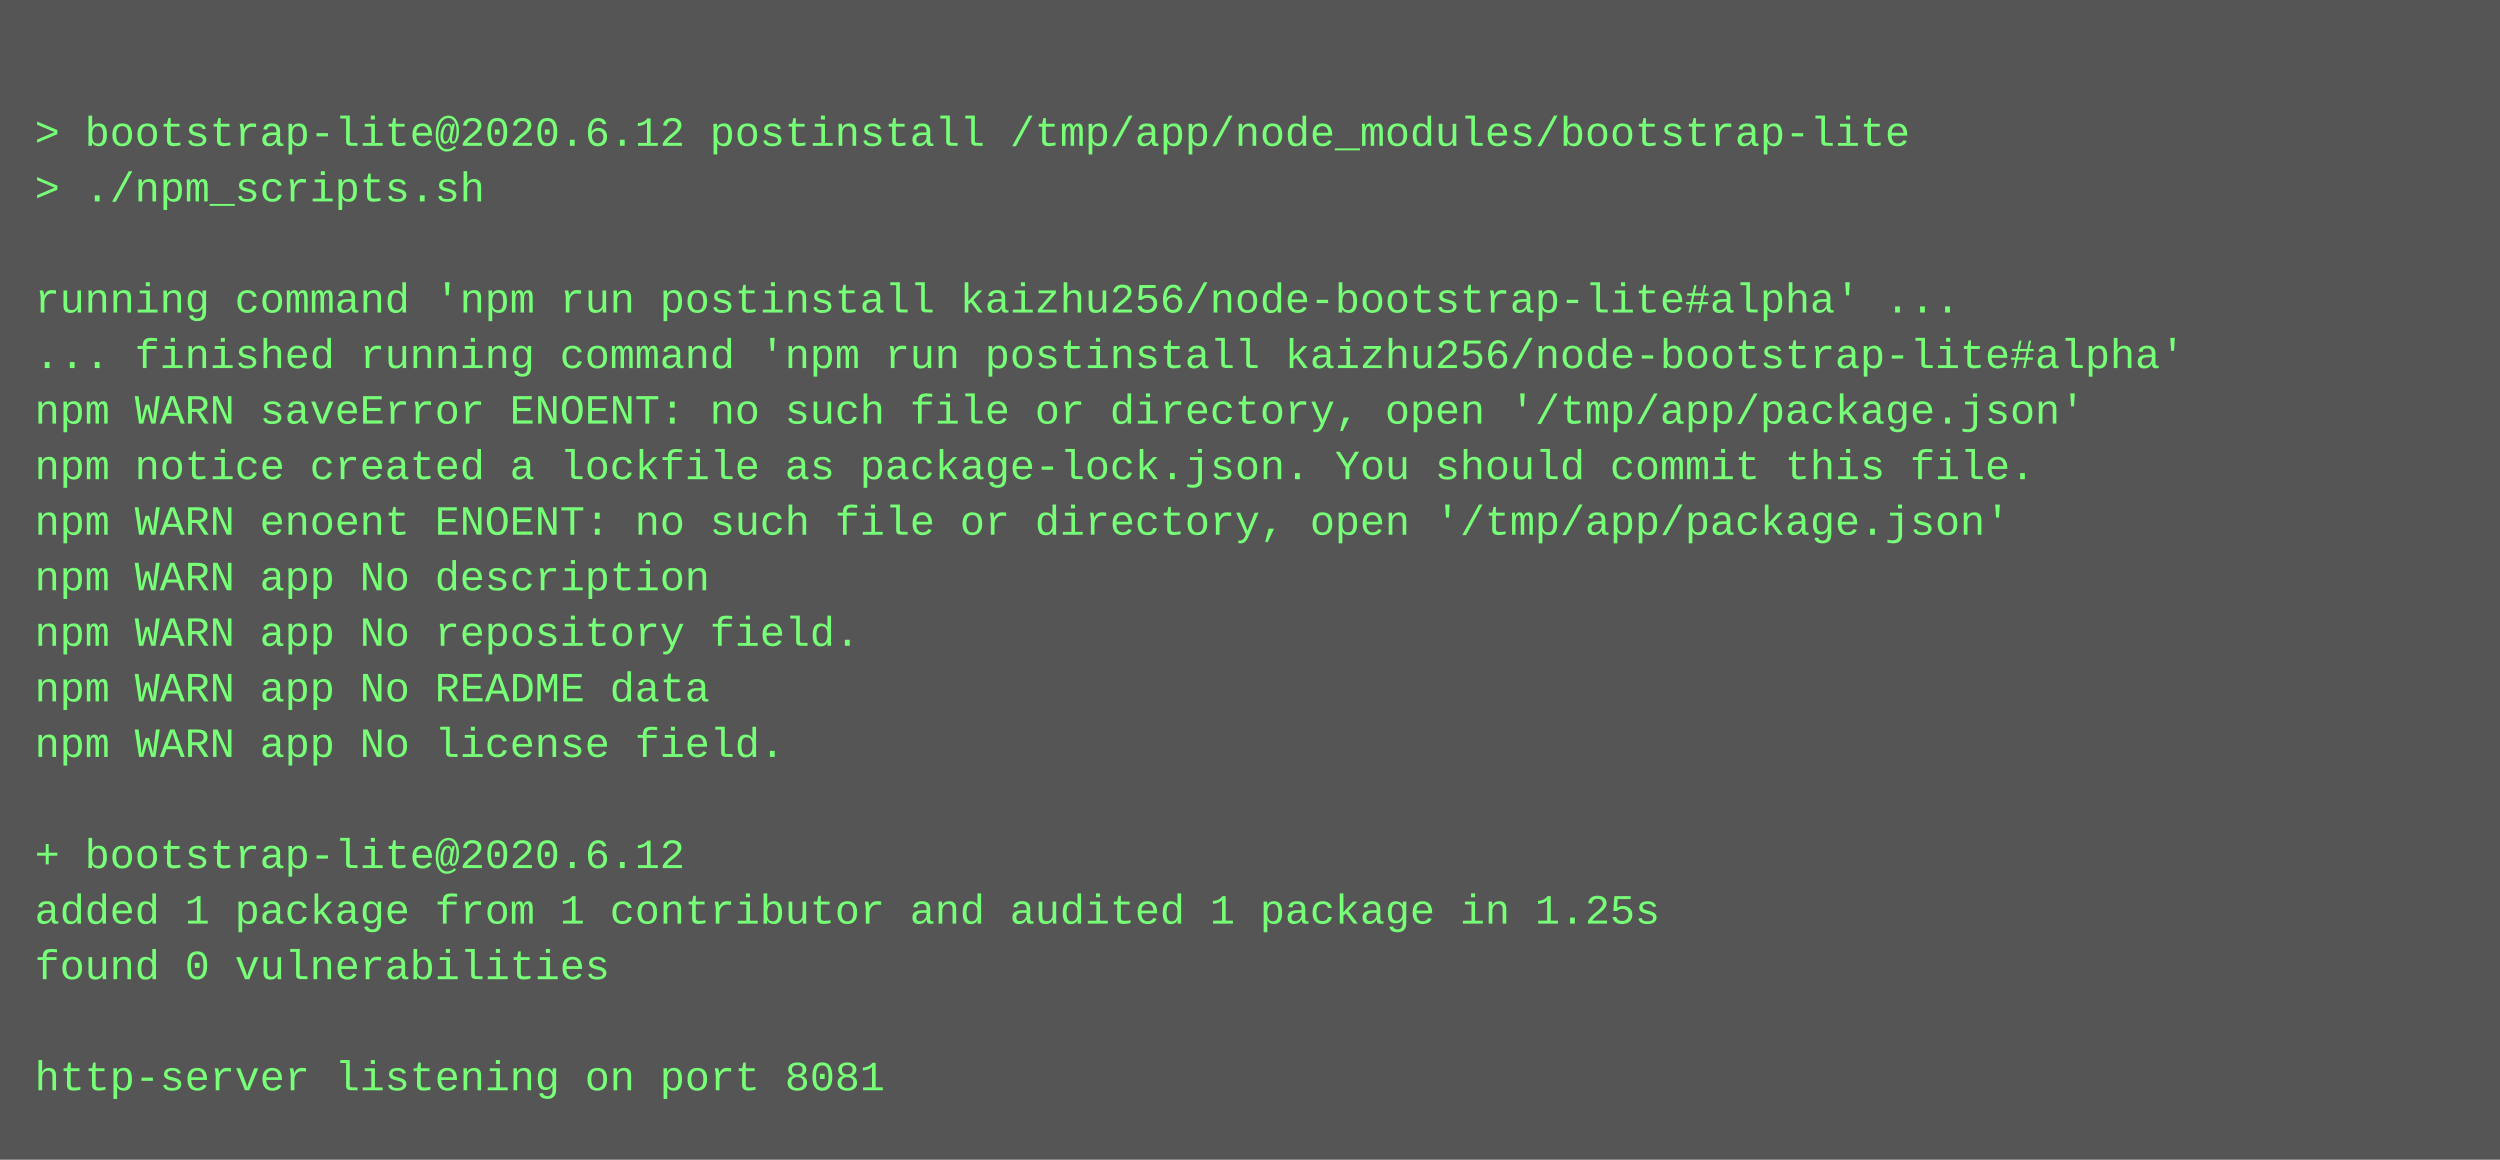
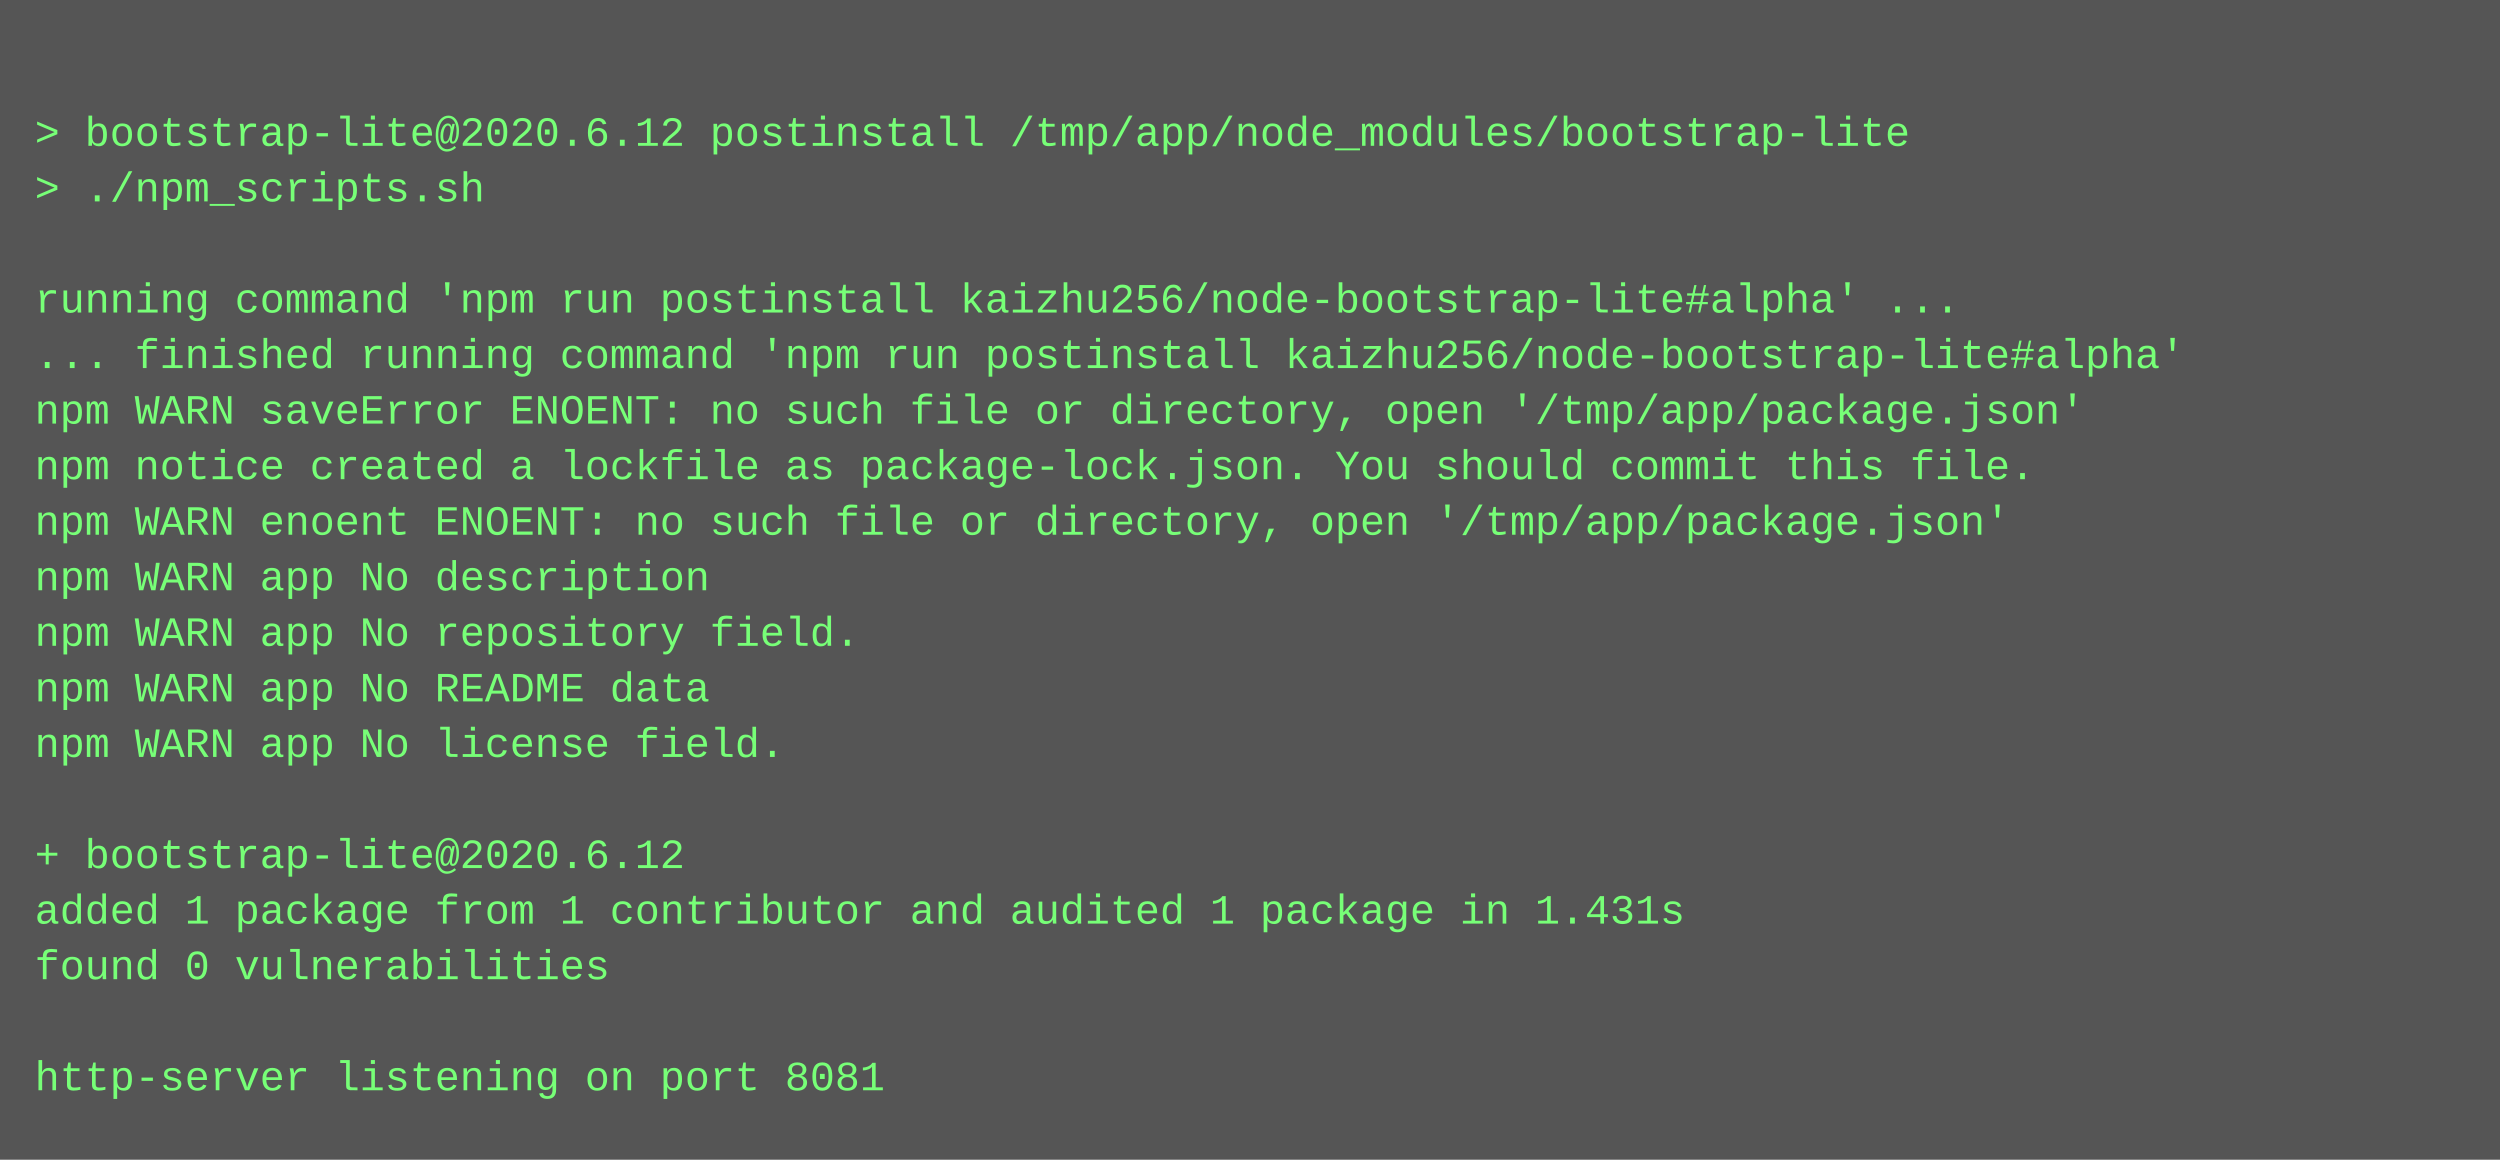
<svg xmlns="http://www.w3.org/2000/svg" height="334" width="720">
  <rect height="334" fill="#555" width="720" />
  <text fill="#7f7" font-family="Courier New" font-size="12" xml:space="preserve">
    <tspan x="10" y="26" />
    <tspan x="10" y="42">&gt; bootstrap-lite@2020.6.12 postinstall /tmp/app/node_modules/bootstrap-lite</tspan>
    <tspan x="10" y="58">&gt; ./npm_scripts.sh</tspan>
    <tspan x="10" y="74" />
    <tspan x="10" y="90">running command 'npm run postinstall kaizhu256/node-bootstrap-lite#alpha' ...</tspan>
    <tspan x="10" y="106">... finished running command 'npm run postinstall kaizhu256/node-bootstrap-lite#alpha'</tspan>
    <tspan x="10" y="122">npm WARN saveError ENOENT: no such file or directory, open '/tmp/app/package.json'</tspan>
    <tspan x="10" y="138">npm notice created a lockfile as package-lock.json. You should commit this file.</tspan>
    <tspan x="10" y="154">npm WARN enoent ENOENT: no such file or directory, open '/tmp/app/package.json'</tspan>
    <tspan x="10" y="170">npm WARN app No description</tspan>
    <tspan x="10" y="186">npm WARN app No repository field.</tspan>
    <tspan x="10" y="202">npm WARN app No README data</tspan>
    <tspan x="10" y="218">npm WARN app No license field.</tspan>
    <tspan x="10" y="234" />
    <tspan x="10" y="250">+ bootstrap-lite@2020.6.12</tspan>
-     <tspan x="10" y="266">added 1 package from 1 contributor and audited 1 package in 1.25s</tspan>
+     <tspan x="10" y="266">added 1 package from 1 contributor and audited 1 package in 1.431s</tspan>
    <tspan x="10" y="282">found 0 vulnerabilities</tspan>
    <tspan x="10" y="298" />
    <tspan x="10" y="314">http-server listening on port 8081</tspan>
  </text>
</svg>
